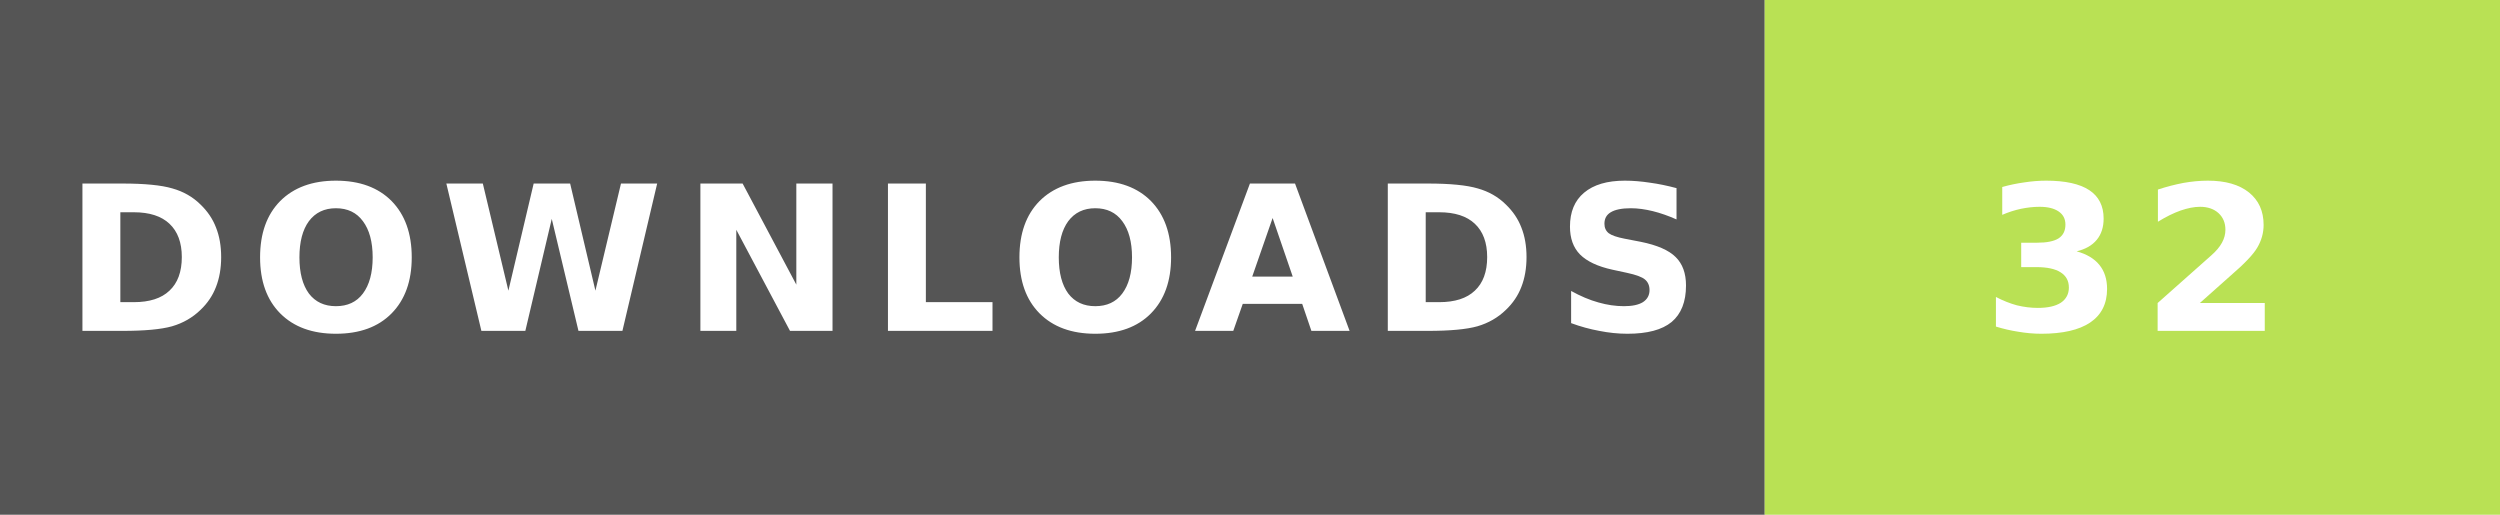
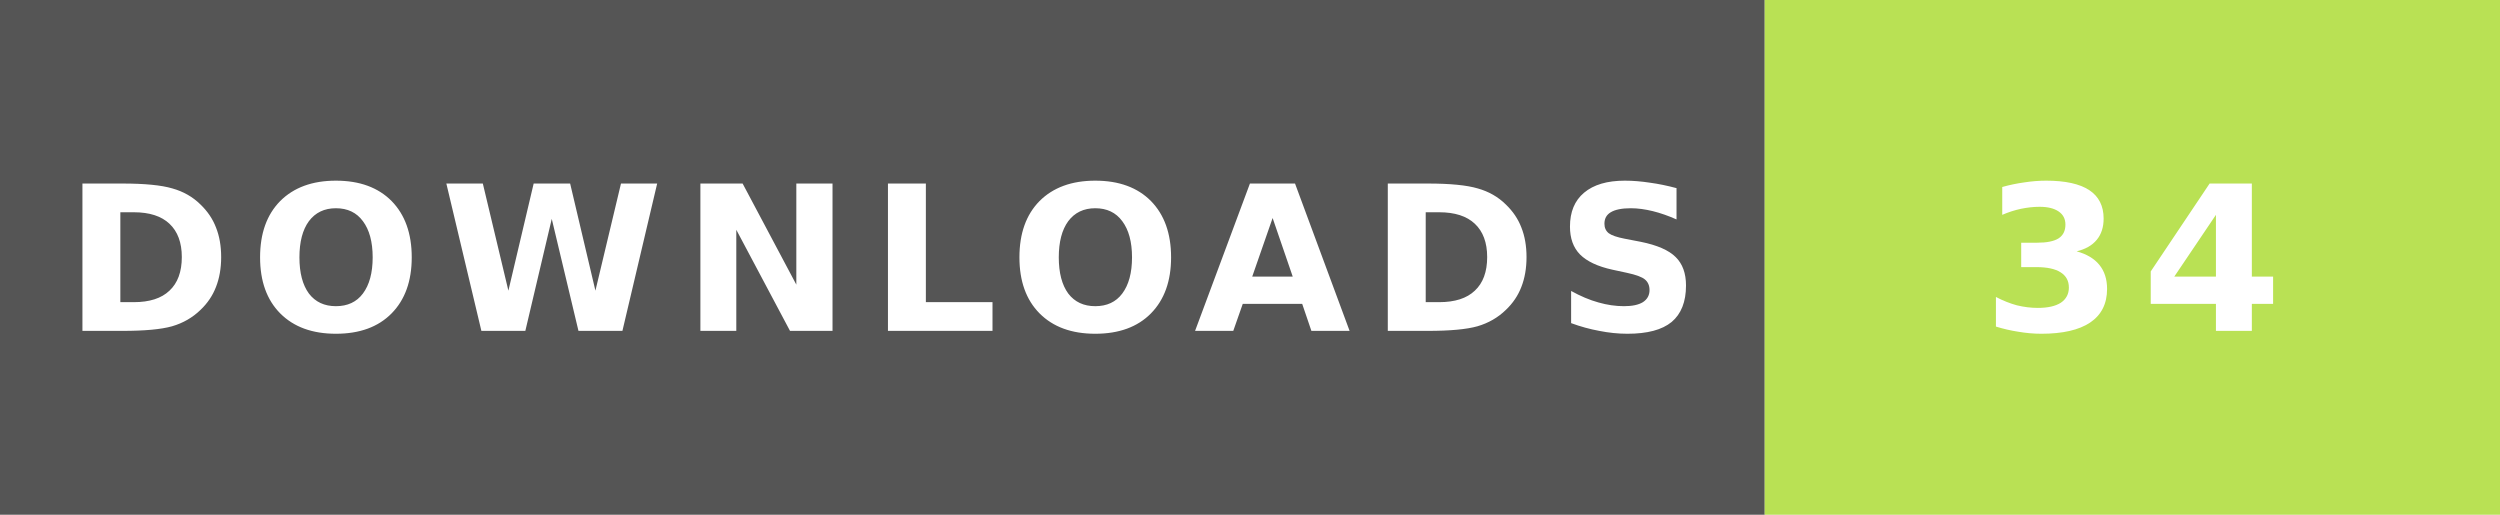
- <svg xmlns="http://www.w3.org/2000/svg" width="136" height="28" role="img" aria-label="DOWNLOADS: 32">
+ <svg xmlns="http://www.w3.org/2000/svg" width="136" height="28" role="img" aria-label="DOWNLOADS: 34">
  <rect width="96" height="28" fill="#555" />
  <rect x="96" width="40" height="28" fill="#b9e154" />
  <g fill="#fff" text-anchor="middle" font-family="Verdana,Geneva,DejaVu Sans,sans-serif" font-size="11" font-weight="bold" letter-spacing="1">
    <text x="48" y="18">DOWNLOADS</text>
-     <text x="116" y="18">32</text>
+     <text x="116" y="18">34</text>
  </g>
</svg>
